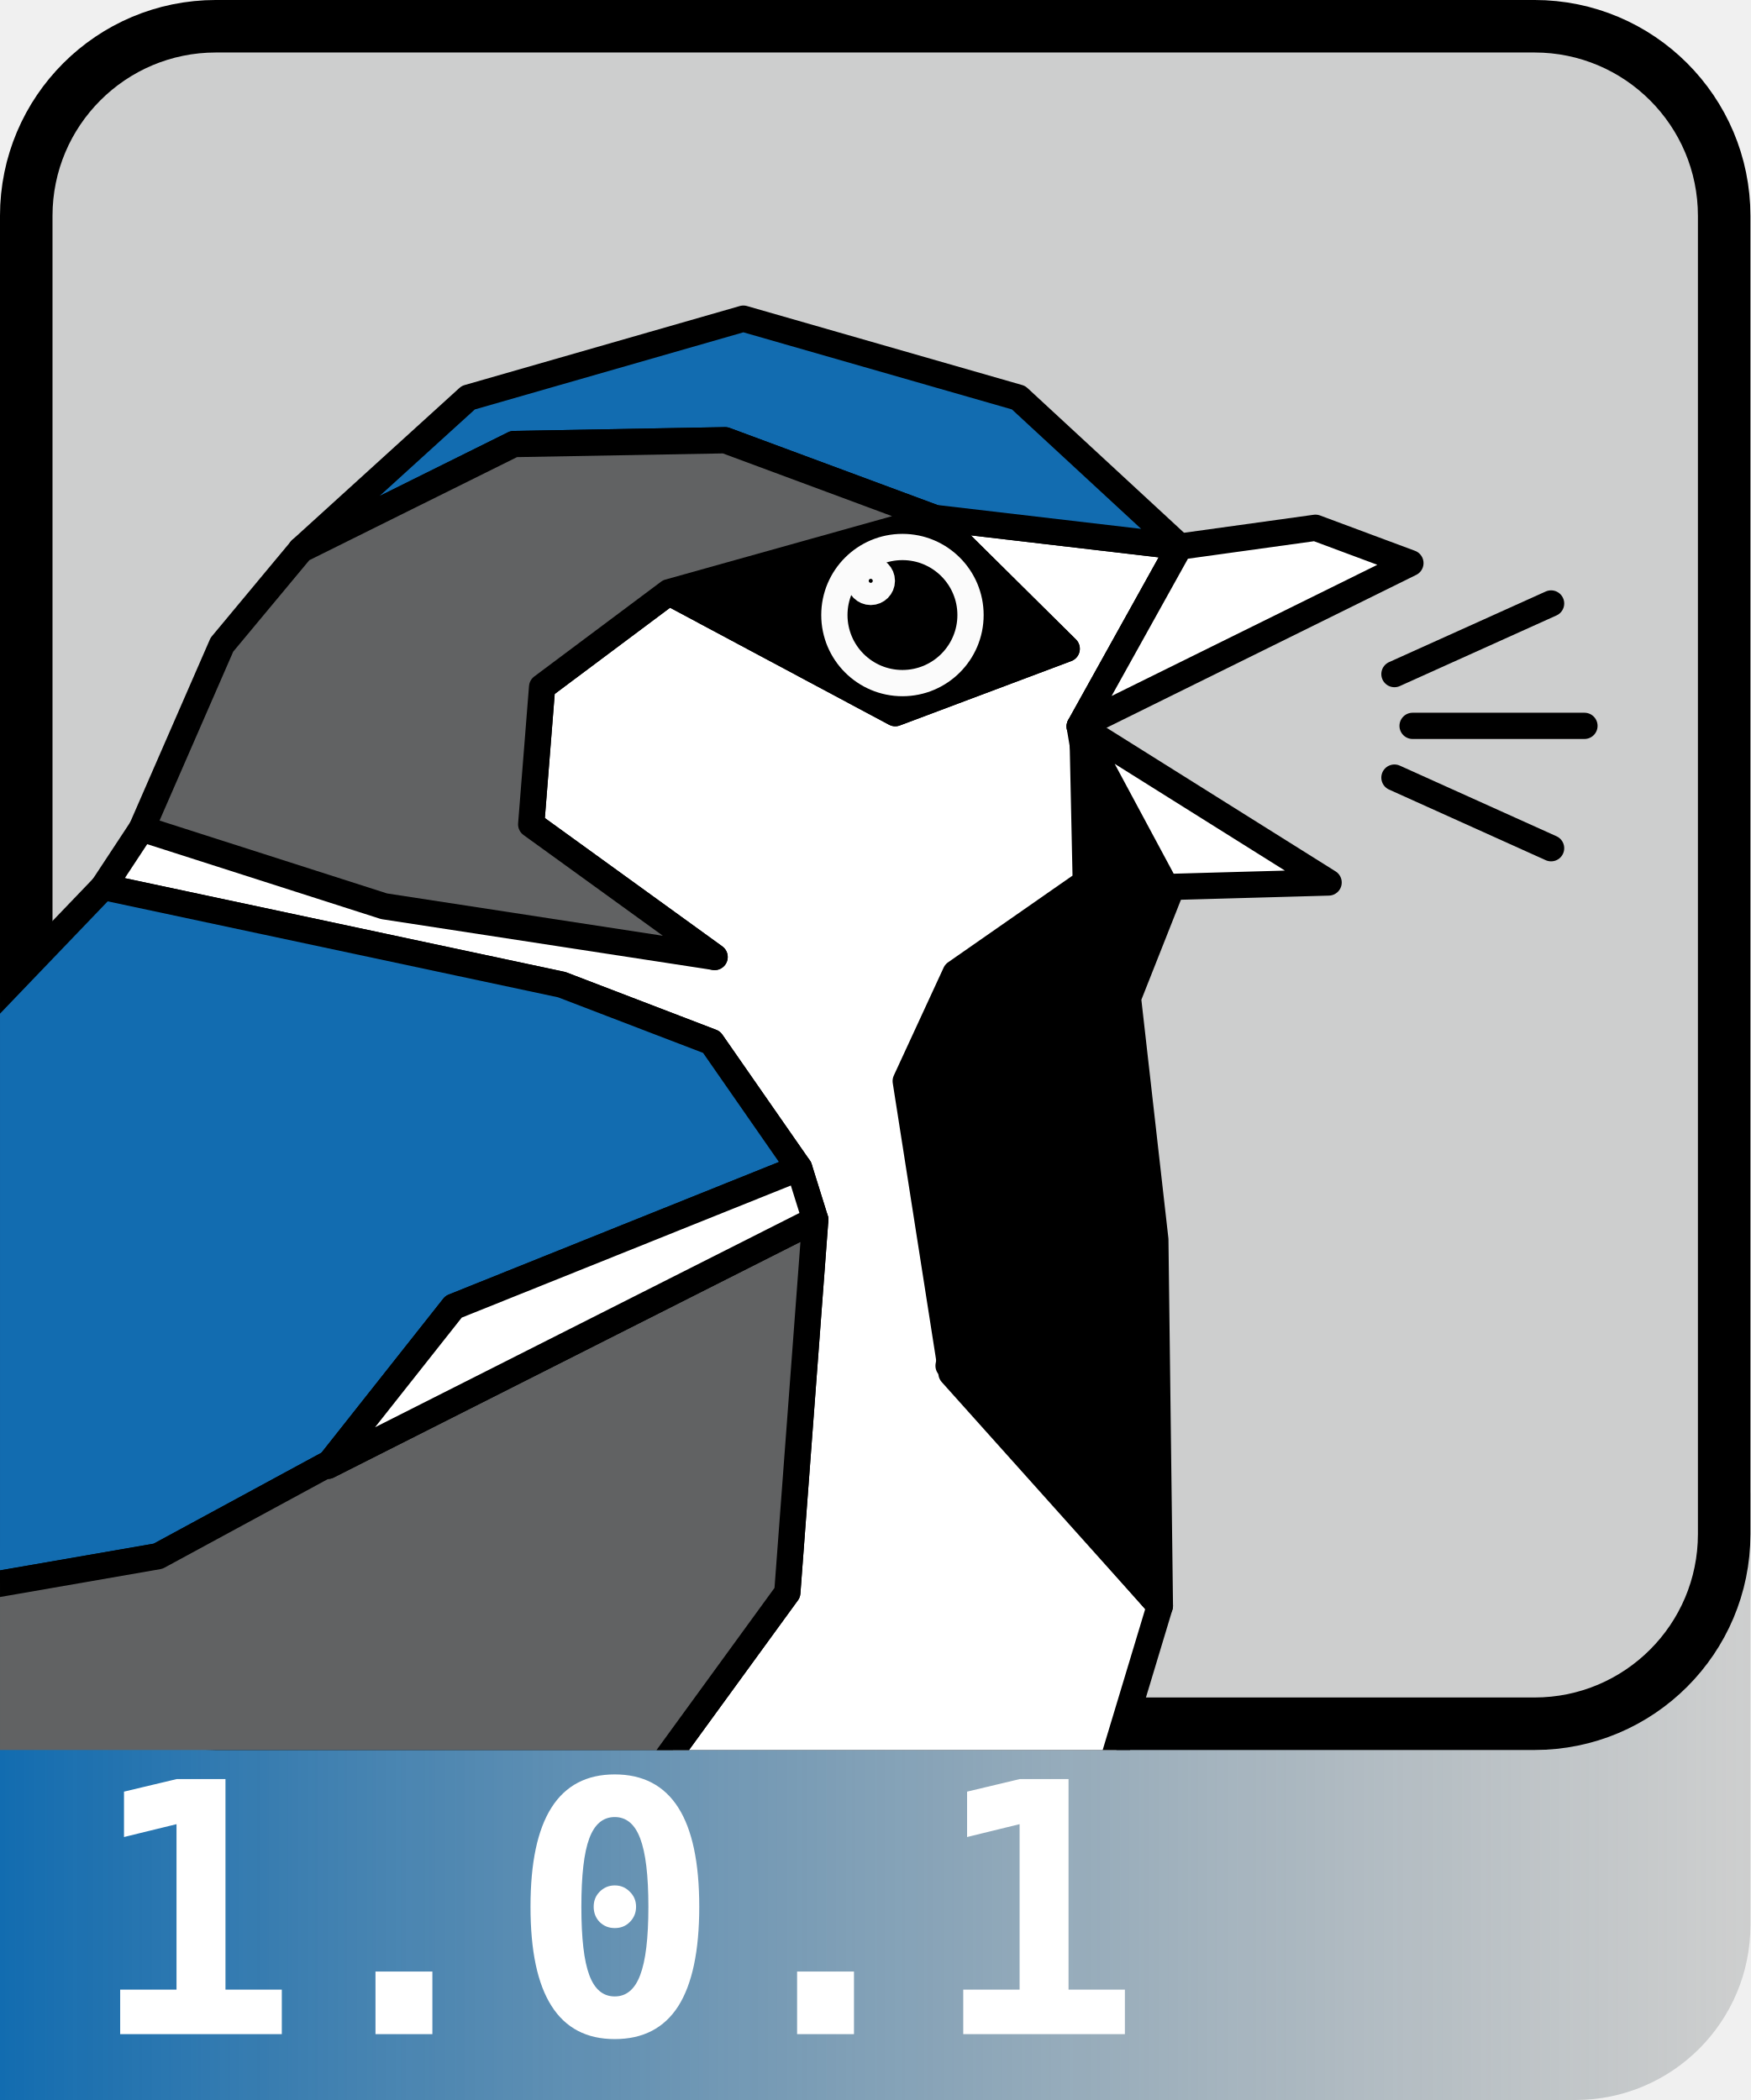
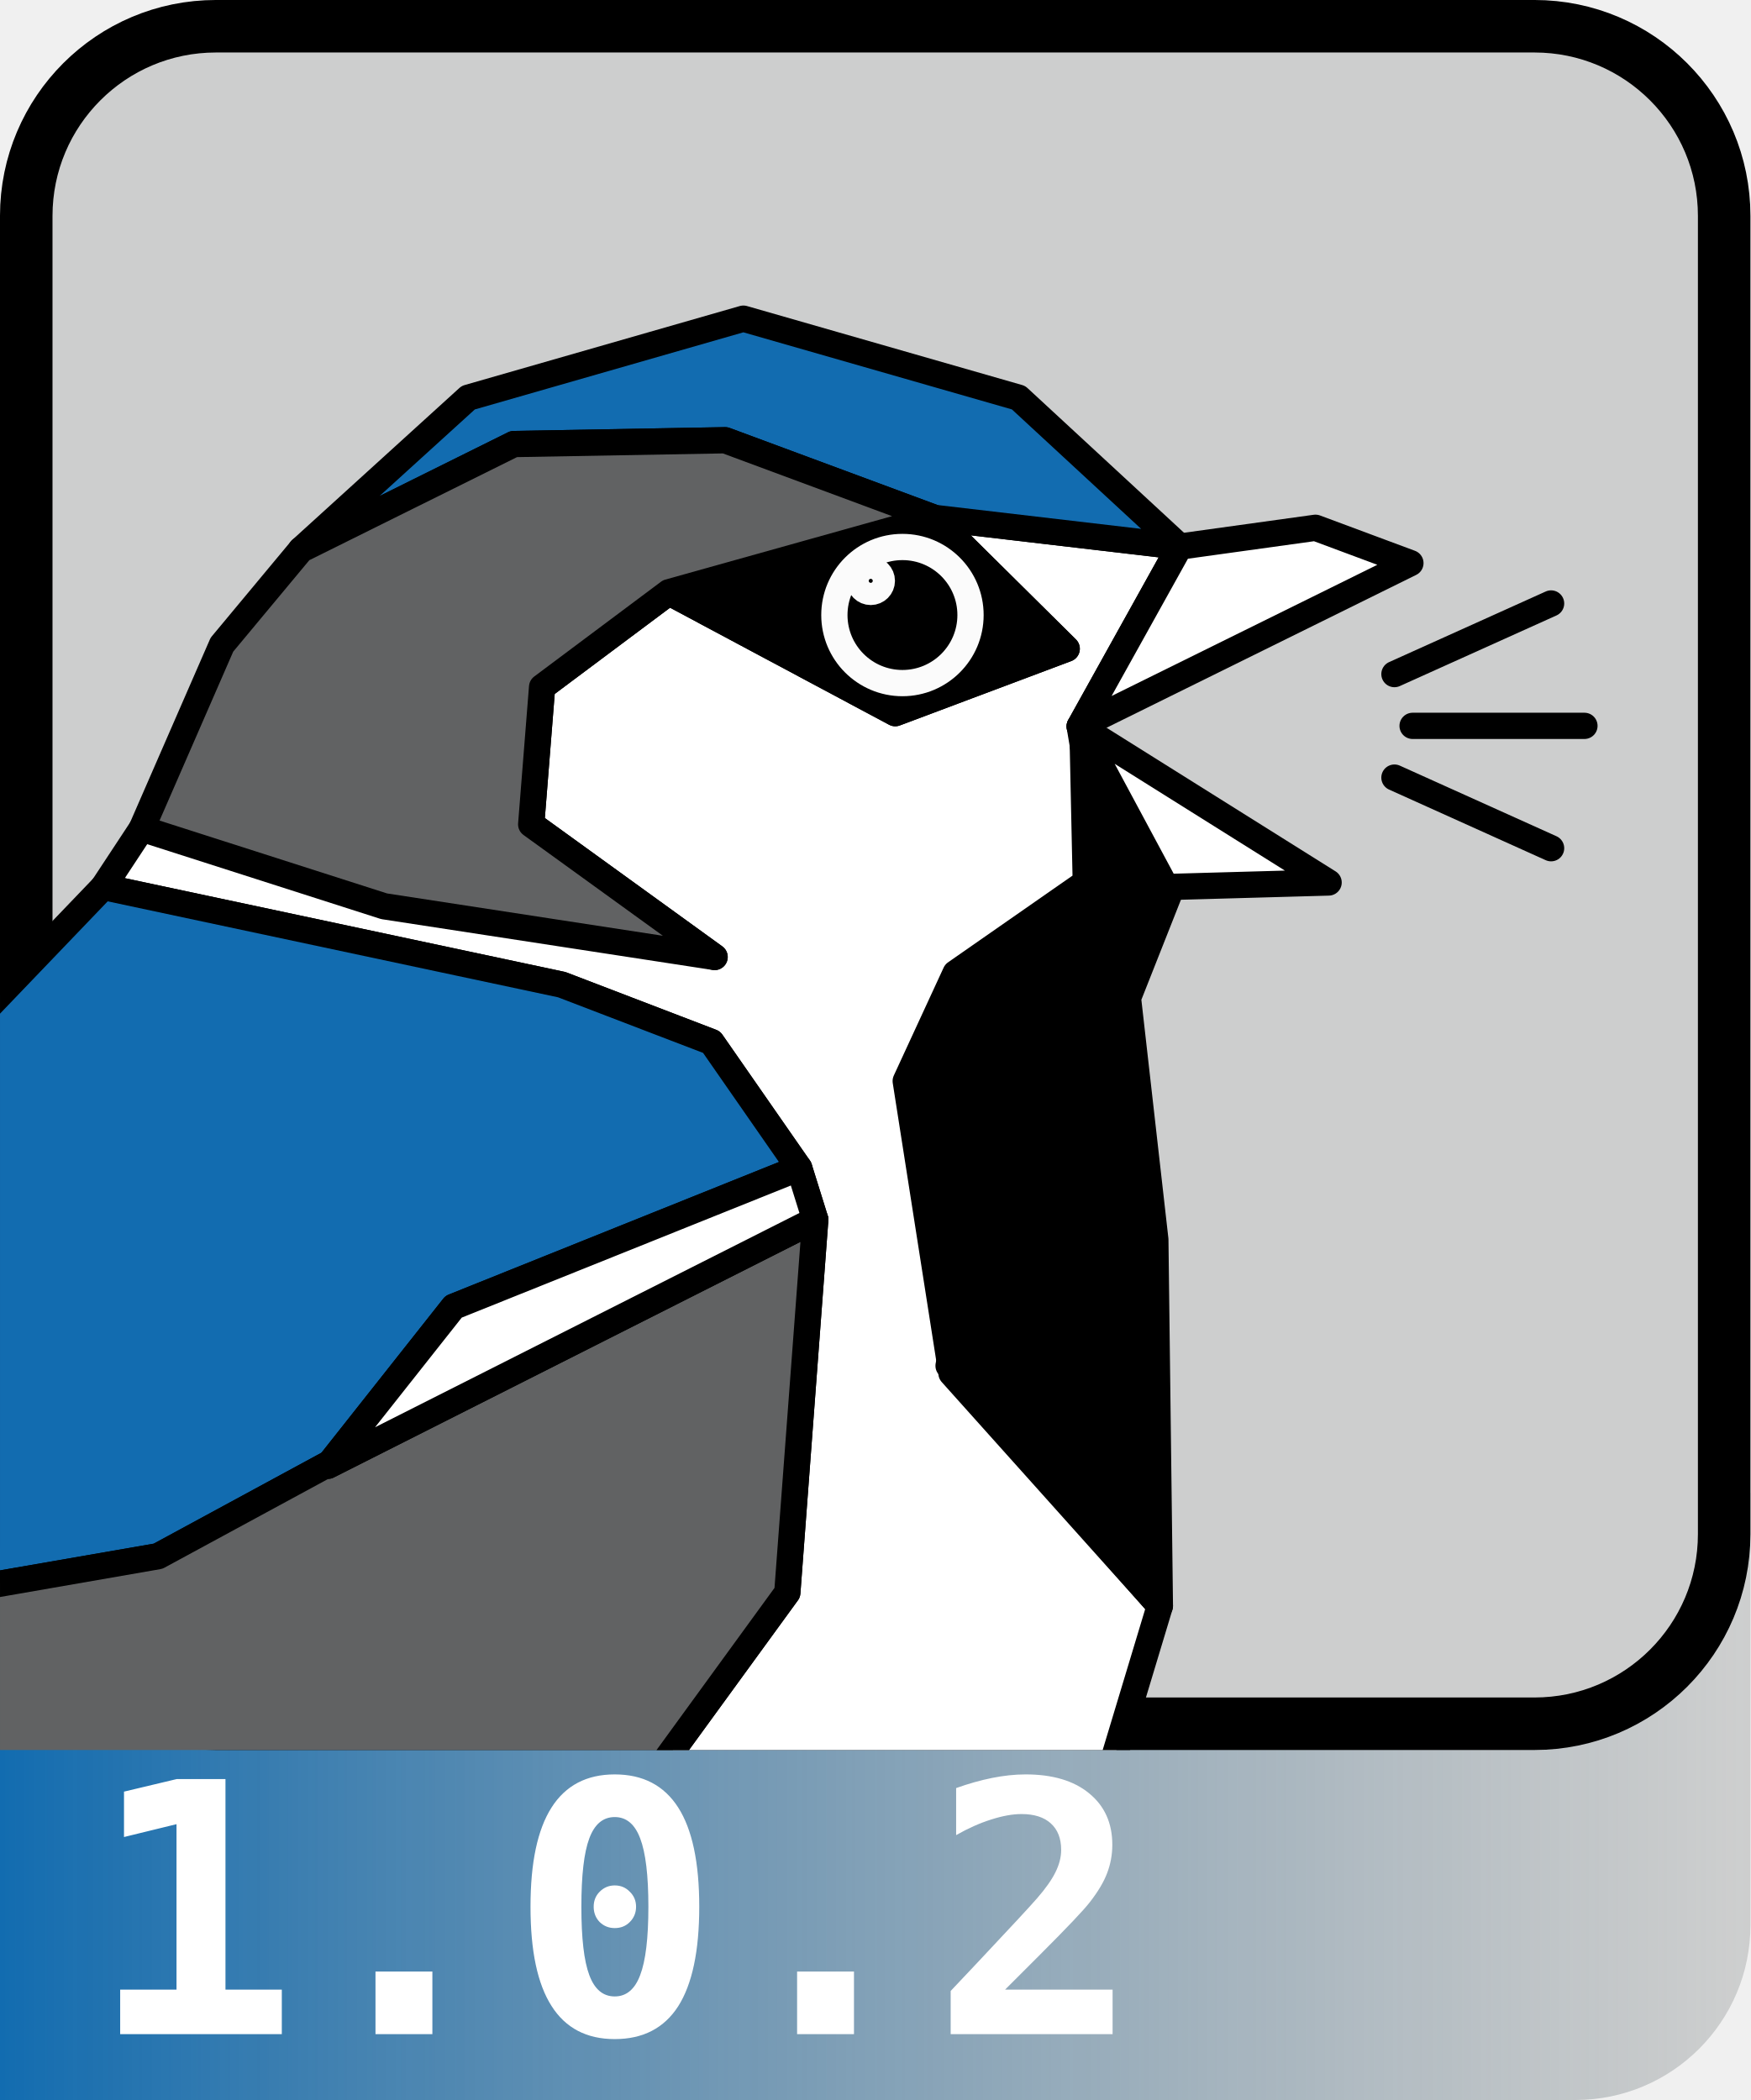
<svg xmlns="http://www.w3.org/2000/svg" xmlns:xlink="http://www.w3.org/1999/xlink" width="100mm" height="120mm" viewBox="0 0 100 120" version="1.1" id="svg1" xml:space="preserve">
  <defs id="defs1">
    <linearGradient id="linearGradient33">
      <stop style="stop-color:#126cb0;stop-opacity:1;" offset="0" id="stop33" />
      <stop style="stop-color:#7c8080;stop-opacity:0.298;" offset="1" id="stop34" />
    </linearGradient>
    <linearGradient id="swatch155">
      <stop style="stop-color:#000000;stop-opacity:1;" offset="0" id="stop155" />
    </linearGradient>
    <clipPath clipPathUnits="userSpaceOnUse" id="clipPath31-4">
      <path id="path31-4" style="display:inline;fill:none;stroke-width:0;stroke-linecap:round;stroke-linejoin:round" d="M 11.172,0 H 88.828 C 95.017,0 100,4.983 100,11.172 V 88.828 C 100,95.017 88.828,100 88.828,100 H 0 V 11.172 C 0,4.983 4.983,0 11.172,0 Z" />
    </clipPath>
    <clipPath clipPathUnits="userSpaceOnUse" id="clipPath30-2">
      <path id="path30-8" style="display:inline;fill:none;stroke-width:0;stroke-linecap:round;stroke-linejoin:round" d="M 11.172,0 H 88.828 C 95.017,0 100,4.983 100,11.172 V 88.828 C 100,95.017 88.828,100 88.828,100 H 0 V 11.172 C 0,4.983 4.983,0 11.172,0 Z" />
    </clipPath>
    <clipPath clipPathUnits="userSpaceOnUse" id="clipPath29-5">
      <path id="path29-8" style="display:inline;fill:none;stroke-width:0;stroke-linecap:round;stroke-linejoin:round" d="M 11.172,0 H 88.828 C 95.017,0 100,4.983 100,11.172 V 88.828 C 100,95.017 88.828,100 88.828,100 H 0 V 11.172 C 0,4.983 4.983,0 11.172,0 Z" />
    </clipPath>
    <clipPath clipPathUnits="userSpaceOnUse" id="clipPath28-7">
      <path id="path28-3" style="display:inline;fill:none;stroke-width:0;stroke-linecap:round;stroke-linejoin:round" d="M 11.172,0 H 88.828 C 95.017,0 100,4.983 100,11.172 V 88.828 C 100,95.017 88.828,100 88.828,100 H 0 V 11.172 C 0,4.983 4.983,0 11.172,0 Z" />
    </clipPath>
    <clipPath clipPathUnits="userSpaceOnUse" id="clipPath26-2">
      <path id="path26-5" style="display:inline;fill:none;stroke-width:0;stroke-linecap:round;stroke-linejoin:round" d="M 11.172,0 H 88.828 C 95.017,0 100,4.983 100,11.172 V 88.828 C 100,95.017 88.828,100 88.828,100 H 0 V 11.172 C 0,4.983 4.983,0 11.172,0 Z" />
    </clipPath>
    <clipPath clipPathUnits="userSpaceOnUse" id="clipPath23-2">
      <path id="path23-9" style="display:inline;fill:none;stroke-width:0;stroke-linecap:round;stroke-linejoin:round" d="M 11.172,0 H 88.828 C 95.017,0 100,4.983 100,11.172 V 88.828 C 100,95.017 88.828,100 88.828,100 H 0 V 11.172 C 0,4.983 4.983,0 11.172,0 Z" />
    </clipPath>
    <clipPath clipPathUnits="userSpaceOnUse" id="clipPath22-4">
      <path id="path22-7" style="display:inline;fill:none;stroke-width:0;stroke-linecap:round;stroke-linejoin:round" d="M 11.172,0 H 88.828 C 95.017,0 100,4.983 100,11.172 V 88.828 C 100,95.017 88.828,100 88.828,100 H 0 V 11.172 C 0,4.983 4.983,0 11.172,0 Z" />
    </clipPath>
    <clipPath clipPathUnits="userSpaceOnUse" id="clipPath21-4">
      <path id="path21-8" style="display:inline;fill:none;stroke-width:0;stroke-linecap:round;stroke-linejoin:round" d="M 11.172,0 H 88.828 C 95.017,0 100,4.983 100,11.172 V 88.828 C 100,95.017 88.828,100 88.828,100 H 0 V 11.172 C 0,4.983 4.983,0 11.172,0 Z" />
    </clipPath>
    <clipPath clipPathUnits="userSpaceOnUse" id="clipPath20-2">
      <path id="path20-7" style="display:inline;fill:none;stroke-width:0;stroke-linecap:round;stroke-linejoin:round" d="M 11.172,0 H 88.828 C 95.017,0 100,4.983 100,11.172 V 88.828 C 100,95.017 88.828,100 88.828,100 H 0 V 11.172 C 0,4.983 4.983,0 11.172,0 Z" />
    </clipPath>
    <clipPath clipPathUnits="userSpaceOnUse" id="clipPath19-7">
      <path id="path19-0" style="display:inline;fill:none;stroke-width:0;stroke-linecap:round;stroke-linejoin:round" d="M 11.172,0 H 88.828 C 95.017,0 100,4.983 100,11.172 V 88.828 C 100,95.017 88.828,100 88.828,100 H 0 V 11.172 C 0,4.983 4.983,0 11.172,0 Z" />
    </clipPath>
    <clipPath clipPathUnits="userSpaceOnUse" id="clipPath18-7">
      <path id="path18-8" style="display:inline;fill:none;stroke-width:0;stroke-linecap:round;stroke-linejoin:round" d="M 11.172,0 H 88.828 C 95.017,0 100,4.983 100,11.172 V 88.828 C 100,95.017 88.828,100 88.828,100 H 0 V 11.172 C 0,4.983 4.983,0 11.172,0 Z" />
    </clipPath>
    <clipPath clipPathUnits="userSpaceOnUse" id="clipPath17-2">
      <path id="path17-7" style="display:inline;fill:none;stroke-width:0;stroke-linecap:round;stroke-linejoin:round" d="M 11.172,0 H 88.828 C 95.017,0 100,4.983 100,11.172 V 88.828 C 100,95.017 88.828,100 88.828,100 H 0 V 11.172 C 0,4.983 4.983,0 11.172,0 Z" />
    </clipPath>
    <clipPath clipPathUnits="userSpaceOnUse" id="clipPath16-0">
      <path id="path16-6" style="display:inline;fill:none;stroke-width:0;stroke-linecap:round;stroke-linejoin:round" d="M 11.172,0 H 88.828 C 95.017,0 100,4.983 100,11.172 V 88.828 C 100,95.017 88.828,100 88.828,100 H 0 V 11.172 C 0,4.983 4.983,0 11.172,0 Z" />
    </clipPath>
    <clipPath clipPathUnits="userSpaceOnUse" id="clipPath15-2">
      <path id="path15-8" style="display:inline;fill:none;stroke-width:0;stroke-linecap:round;stroke-linejoin:round" d="M 11.172,0 H 88.828 C 95.017,0 100,4.983 100,11.172 V 88.828 C 100,95.017 88.828,100 88.828,100 H 0 V 11.172 C 0,4.983 4.983,0 11.172,0 Z" />
    </clipPath>
    <clipPath clipPathUnits="userSpaceOnUse" id="clipPath14-0">
      <path id="path14-2" style="display:inline;fill:none;stroke-width:0;stroke-linecap:round;stroke-linejoin:round" d="M 11.172,0 H 88.828 C 95.017,0 100,4.983 100,11.172 V 88.828 C 100,95.017 88.828,100 88.828,100 H 0 V 11.172 C 0,4.983 4.983,0 11.172,0 Z" />
    </clipPath>
    <clipPath clipPathUnits="userSpaceOnUse" id="clipPath13-7">
      <path id="path13-2" style="display:inline;fill:none;stroke-width:0;stroke-linecap:round;stroke-linejoin:round" d="M 11.172,0 H 88.828 C 95.017,0 100,4.983 100,11.172 V 88.828 C 100,95.017 88.828,100 88.828,100 H 0 V 11.172 C 0,4.983 4.983,0 11.172,0 Z" />
    </clipPath>
    <clipPath clipPathUnits="userSpaceOnUse" id="clipPath12-2">
      <path id="path12-8" style="display:inline;fill:none;stroke-width:0;stroke-linecap:round;stroke-linejoin:round" d="M 11.172,0 H 88.828 C 95.017,0 100,4.983 100,11.172 V 88.828 C 100,95.017 88.828,100 88.828,100 H 0 V 11.172 C 0,4.983 4.983,0 11.172,0 Z" />
    </clipPath>
    <clipPath clipPathUnits="userSpaceOnUse" id="clipPath11-0">
      <path id="path11-3" style="display:inline;fill:none;stroke-width:0;stroke-linecap:round;stroke-linejoin:round" d="M 11.172,0 H 88.828 C 95.017,0 100,4.983 100,11.172 V 88.828 C 100,95.017 88.828,100 88.828,100 H 0 V 11.172 C 0,4.983 4.983,0 11.172,0 Z" />
    </clipPath>
    <clipPath clipPathUnits="userSpaceOnUse" id="clipPath10-1">
      <path id="path10-3" style="display:inline;fill:none;stroke-width:0;stroke-linecap:round;stroke-linejoin:round" d="M 11.172,0 H 88.828 C 95.017,0 100,4.983 100,11.172 V 88.828 C 100,95.017 88.828,100 88.828,100 H 0 V 11.172 C 0,4.983 4.983,0 11.172,0 Z" />
    </clipPath>
    <clipPath clipPathUnits="userSpaceOnUse" id="clipPath9-6">
      <path id="path9-8" style="display:inline;fill:none;stroke-width:0;stroke-linecap:round;stroke-linejoin:round" d="M 11.172,0 H 88.828 C 95.017,0 100,4.983 100,11.172 V 88.828 C 100,95.017 88.828,100 88.828,100 H 0 V 11.172 C 0,4.983 4.983,0 11.172,0 Z" />
    </clipPath>
    <clipPath clipPathUnits="userSpaceOnUse" id="clipPath8-7">
      <path id="path8-5" style="display:inline;fill:none;stroke-width:0;stroke-linecap:round;stroke-linejoin:round" d="M 11.172,0 H 88.828 C 95.017,0 100,4.983 100,11.172 V 88.828 C 100,95.017 88.828,100 88.828,100 H 0 V 11.172 C 0,4.983 4.983,0 11.172,0 Z" />
    </clipPath>
    <clipPath clipPathUnits="userSpaceOnUse" id="clipPath7-1">
      <path id="path7-6" style="display:inline;fill:none;stroke-width:0;stroke-linecap:round;stroke-linejoin:round" d="M 11.172,0 H 88.828 C 95.017,0 100,4.983 100,11.172 V 88.828 C 100,95.017 88.828,100 88.828,100 H 0 V 11.172 C 0,4.983 4.983,0 11.172,0 Z" />
    </clipPath>
    <clipPath clipPathUnits="userSpaceOnUse" id="clipPath6-0">
      <path id="path6-0" style="display:inline;fill:none;stroke-width:0;stroke-linecap:round;stroke-linejoin:round" d="M 11.172,0 H 88.828 C 95.017,0 100,4.983 100,11.172 V 88.828 C 100,95.017 88.828,100 88.828,100 H 0 V 11.172 C 0,4.983 4.983,0 11.172,0 Z" />
    </clipPath>
    <clipPath clipPathUnits="userSpaceOnUse" id="clipPath5-1">
      <path id="path5-6" style="display:inline;fill:none;stroke-width:0;stroke-linecap:round;stroke-linejoin:round" d="M 11.172,0 H 88.828 C 95.017,0 100,4.983 100,11.172 V 88.828 C 100,95.017 88.828,100 88.828,100 H 0 V 11.172 C 0,4.983 4.983,0 11.172,0 Z" />
    </clipPath>
    <clipPath clipPathUnits="userSpaceOnUse" id="clipPath4-6">
      <path id="path4-1" style="display:inline;fill:none;stroke-width:0;stroke-linecap:round;stroke-linejoin:round" d="M 11.172,0 H 88.828 C 95.017,0 100,4.983 100,11.172 V 88.828 C 100,95.017 88.828,100 88.828,100 H 0 V 11.172 C 0,4.983 4.983,0 11.172,0 Z" />
    </clipPath>
    <clipPath clipPathUnits="userSpaceOnUse" id="clipPath3-4">
      <path id="path3-9" style="display:inline;fill:none;stroke-width:0;stroke-linecap:round;stroke-linejoin:round" d="M 11.172,0 H 88.828 C 95.017,0 100,4.983 100,11.172 V 88.828 C 100,95.017 88.828,100 88.828,100 H 0 V 11.172 C 0,4.983 4.983,0 11.172,0 Z" />
    </clipPath>
    <clipPath clipPathUnits="userSpaceOnUse" id="clipPath2-7">
      <path id="path2-4" style="display:inline;fill:none;stroke-width:0;stroke-linecap:round;stroke-linejoin:round" d="M 11.172,0 H 88.828 C 95.017,0 100,4.983 100,11.172 V 88.828 C 100,95.017 88.828,100 88.828,100 H 0 V 11.172 C 0,4.983 4.983,0 11.172,0 Z" />
    </clipPath>
    <clipPath clipPathUnits="userSpaceOnUse" id="clipPath1-4">
      <path id="path1-7" style="display:inline;fill:none;stroke-width:0;stroke-linecap:round;stroke-linejoin:round" d="M 11.172,0 H 88.828 C 95.017,0 100,4.983 100,11.172 V 88.828 C 100,95.017 88.828,100 88.828,100 H 0 V 11.172 C 0,4.983 4.983,0 11.172,0 Z" />
    </clipPath>
    <linearGradient xlink:href="#linearGradient33" id="linearGradient34" x1="0" y1="105" x2="100" y2="105" gradientUnits="userSpaceOnUse" gradientTransform="matrix(1,0,0,0.875,0,10.625)" />
  </defs>
  <g id="layer1">
    <path d="m 98.499,85 v 2.663 c 0,6.004 -4.833,10.837 -10.837,10.837 H 12.336 c -6.004,0 -10.837,-4.833 -10.837,-10.837 V 85 H 0.373 C 0.166,85 0,85.166 0,85.373 V 120 H 0.373 90 a 10,10 135 0 0 10,-10 V 85.373 c 0,-0.206 -0.166,-0.373 -0.373,-0.373 z" style="fill:url(#linearGradient34);stroke-width:2.24;stroke-linecap:round;stroke-linejoin:round" id="path35" />
    <text xml:space="preserve" id="text1" style="font-style:normal;font-variant:normal;font-weight:bold;font-stretch:normal;font-size:20px;line-height:1;font-family:Consolas;-inkscape-font-specification:'Consolas Bold';text-align:center;direction:ltr;white-space:pre;shape-inside:url(#rect1);display:inline;mix-blend-mode:normal;fill:#ffffff;fill-opacity:1;stroke:none;stroke-width:1.134;stroke-linecap:round;stroke-linejoin:round" text_anchor="right" transform="matrix(0.999997,0,0,1,5.021493,116.2383)" x="0" y="0">
-       <tspan x="0" y="0" id="tspan2">1.0.1</tspan>
+       <tspan x="0" y="0" id="tspan2">1.0.2</tspan>
    </text>
    <path d="m 12.336,1.5 c -6.004,0 -10.837,4.833 -10.837,10.837 v 72.664 2.663 c 0,6.004 4.833,10.837 10.837,10.837 h 75.327 c 6.004,0 10.837,-4.833 10.837,-10.837 V 85 12.336 c 0,-6.004 -4.833,-10.837 -10.837,-10.837 z" style="display:inline;fill:none;fill-opacity:0.2;stroke-width:3;stroke-linecap:round;stroke-linejoin:round" id="path34" />
  </g>
  <g id="layer1-4" transform="translate(3.6716461e-4,3.6716461e-4)">
    <rect style="display:inline;fill:#7e8081;fill-opacity:0.3;stroke:#000000;stroke-width:3;stroke-linecap:round;stroke-linejoin:round;stroke-dasharray:none;stroke-opacity:1" id="rect1-3" width="97" height="97" x="1.499" y="1.499" ry="10.837" clip-path="none" />
    <path id="path50-9" style="display:inline;fill:none;stroke-width:0;stroke-linecap:round;stroke-linejoin:round" d="M 11.172,0 H 88.828 C 95.017,0 100,4.983 100,11.172 V 88.828 C 100,95.017 88.828,100 88.828,100 H 0 V 11.172 C 0,4.983 4.983,0 11.172,0 Z" clip-path="url(#clipPath31-4)" />
    <path style="fill:#bfbfbf;fill-opacity:1;fill-rule:nonzero;stroke:#000000;stroke-width:1.5;stroke-linecap:round;stroke-linejoin:round;stroke-dasharray:none;stroke-opacity:1" d="m 80.699,41.477 h 9.817" id="path137-9-67-3" clip-path="url(#clipPath30-2)" />
    <path id="path49-1" style="display:inline;fill:none;stroke-width:0;stroke-linecap:round;stroke-linejoin:round" d="M 11.172,0 H 88.828 C 95.017,0 100,4.983 100,11.172 V 88.828 C 100,95.017 88.828,100 88.828,100 H 0 V 11.172 C 0,4.983 4.983,0 11.172,0 Z" clip-path="url(#clipPath29-5)" />
    <path style="fill:#bfbfbf;fill-opacity:1;fill-rule:nonzero;stroke:#000000;stroke-width:1.5;stroke-linecap:round;stroke-linejoin:round;stroke-dasharray:none;stroke-opacity:1" d="m 79.662,38.519 8.949,-4.035" id="path137-9-6-9-6" clip-path="url(#clipPath28-7)" />
    <path id="path48-6" style="display:inline;fill:none;stroke-width:0;stroke-linecap:round;stroke-linejoin:round" d="M 11.172,0 H 88.828 C 95.017,0 100,4.983 100,11.172 V 88.828 C 100,95.017 88.828,100 88.828,100 H 0 V 11.172 C 0,4.983 4.983,0 11.172,0 Z" clip-path="url(#clipPath26-2)" />
    <path style="fill:#bfbfbf;fill-opacity:1;fill-rule:nonzero;stroke:#000000;stroke-width:1.5;stroke-linecap:round;stroke-linejoin:round;stroke-dasharray:none;stroke-opacity:1" d="m 79.662,44.434 8.949,4.035" id="path138-6-8" clip-path="url(#clipPath23-2)" />
    <path id="path46-6" style="display:inline;fill:none;stroke-width:0;stroke-linecap:round;stroke-linejoin:round" d="M 11.172,0 H 88.828 C 95.017,0 100,4.983 100,11.172 V 88.828 C 100,95.017 88.828,100 88.828,100 H 0 V 11.172 C 0,4.983 4.983,0 11.172,0 Z" clip-path="url(#clipPath22-4)" />
    <path d="m 67.391,31.235 -14.003,-1.641 7.551,7.478 -9.796,3.68 -12.931,-6.911 -7.243,5.416 -0.623,7.848 10.478,7.58 -15.773,-4.52 -16.954,-2.816 -2.196,3.334 26.189,5.582 6.53,2.503 2.03,0.778 5.003,7.198 0.468,1.5 0.453,1.451 -1.597,21.311 -8.688,11.944 25.608,3.284 4.364,-14.469 -12.071,-13.721 3.074,-16.832 -0.295,-6.268 6.721,-1.493 -2.01,-11.944 z" style="display:inline;fill:#ffffff;fill-opacity:1;stroke:#000000;stroke-width:1.5;stroke-linecap:round;stroke-linejoin:round;stroke-dasharray:none" id="path192-4" clip-path="url(#clipPath21-4)" />
    <path id="path44-0" style="display:inline;fill:none;stroke-width:0;stroke-linecap:round;stroke-linejoin:round" d="M 11.172,0 H 88.828 C 95.017,0 100,4.983 100,11.172 V 88.828 C 100,95.017 88.828,100 88.828,100 H 0 V 11.172 C 0,4.983 4.983,0 11.172,0 Z" clip-path="url(#clipPath20-2)" />
    <path d="m -23.9,94.653 32.931,-5.726 9.825,-5.328 7.057,-8.928 19.739,-7.926 -5.003,-7.198 -2.03,-0.778 -6.53,-2.503 -26.189,-5.582 -9.803,10.227 z" style="display:inline;fill:#126cb0;fill-opacity:1;stroke:#000000;stroke-width:1.5;stroke-linecap:round;stroke-linejoin:round;stroke-dasharray:none" id="path188-0" clip-path="url(#clipPath19-7)" />
    <path id="path43-3" style="display:inline;fill:none;stroke-width:0;stroke-linecap:round;stroke-linejoin:round" d="M 11.172,0 H 88.828 C 95.017,0 100,4.983 100,11.172 V 88.828 C 100,95.017 88.828,100 88.828,100 H 0 V 11.172 C 0,4.983 4.983,0 11.172,0 Z" clip-path="url(#clipPath18-7)" />
    <path d="m 36.29,102.949 8.688,-11.944 1.597,-21.311 v 0 L 18.729,83.759 18.856,83.598 9.031,88.926 -23.9,94.653 -32.721,108.621 Z" style="display:inline;fill:#616263;fill-opacity:1;stroke:#000000;stroke-width:1.5;stroke-linecap:round;stroke-linejoin:round;stroke-dasharray:none" id="path190-5" clip-path="url(#clipPath17-2)" />
    <path id="path42-4" style="display:inline;fill:none;stroke-width:0;stroke-linecap:round;stroke-linejoin:round" d="M 11.172,0 H 88.828 C 95.017,0 100,4.983 100,11.172 V 88.828 C 100,95.017 88.828,100 88.828,100 H 0 V 11.172 C 0,4.983 4.983,0 11.172,0 Z" clip-path="url(#clipPath16-0)" />
    <path d="M 67.391,31.235 61.68,41.507 80.574,32.177 75.15,30.158 Z" style="fill:#ffffff;stroke:#000000;stroke-width:1.5;stroke-linecap:round;stroke-linejoin:round;stroke-dasharray:none" id="path198-1" clip-path="url(#clipPath15-2)" />
    <path id="path41-7" style="display:inline;fill:none;stroke-width:0;stroke-linecap:round;stroke-linejoin:round" d="M 11.172,0 H 88.828 C 95.017,0 100,4.983 100,11.172 V 88.828 C 100,95.017 88.828,100 88.828,100 H 0 V 11.172 C 0,4.983 4.983,0 11.172,0 Z" clip-path="url(#clipPath14-0)" />
    <path d="m 61.68,41.507 4.929,9.181 9.292,-0.26 z" style="fill:#ffffff;stroke:#000000;stroke-width:1.5;stroke-linecap:round;stroke-linejoin:round;stroke-dasharray:none" id="path199-6" clip-path="url(#clipPath13-7)" />
    <path id="path40-8" style="display:inline;fill:none;stroke-width:0;stroke-linecap:round;stroke-linejoin:round" d="M 11.172,0 H 88.828 C 95.017,0 100,4.983 100,11.172 V 88.828 C 100,95.017 88.828,100 88.828,100 H 0 V 11.172 C 0,4.983 4.983,0 11.172,0 Z" clip-path="url(#clipPath12-2)" />
    <path d="m 53.388,29.594 -15.176,4.247 12.931,6.911 9.796,-3.68 z" style="fill:#000000;fill-opacity:1;stroke:#000000;stroke-width:1.5;stroke-linecap:round;stroke-linejoin:round;stroke-dasharray:none" id="path193-0" clip-path="url(#clipPath11-0)" />
    <path id="path39-8" style="display:inline;fill:none;stroke-width:0;stroke-linecap:round;stroke-linejoin:round" d="M 11.172,0 H 88.828 C 95.017,0 100,4.983 100,11.172 V 88.828 C 100,95.017 88.828,100 88.828,100 H 0 V 11.172 C 0,4.983 4.983,0 11.172,0 Z" clip-path="url(#clipPath10-1)" />
    <path d="m 42.468,18.209 -15.718,4.515 -9.553,8.684 12.158,-6.035 12.071,-0.217 11.963,4.437 14.003,1.641 -9.205,-8.511 z" style="fill:#126cb0;fill-opacity:1;stroke:#000000;stroke-width:1.5;stroke-linecap:round;stroke-linejoin:round;stroke-dasharray:none" id="path197-0" clip-path="url(#clipPath9-6)" />
    <path id="path38-2" style="display:inline;fill:none;stroke-width:0;stroke-linecap:round;stroke-linejoin:round" d="M 11.172,0 H 88.828 C 95.017,0 100,4.983 100,11.172 V 88.828 C 100,95.017 88.828,100 88.828,100 H 0 V 11.172 C 0,4.983 4.983,0 11.172,0 Z" clip-path="url(#clipPath8-7)" />
    <path d="m 61.846,41.936 0.183,8.485 -7.44,5.184 -2.847,6.169 2.615,16.699 L 66.262,91.764 66.002,70.835 64.438,57.028 66.775,51.118 Z" style="fill:#000000;fill-opacity:1;stroke:#000000;stroke-width:1.5;stroke-linecap:round;stroke-linejoin:round;stroke-dasharray:none" id="path191-3" clip-path="url(#clipPath7-1)" />
    <path id="path36-8" style="display:inline;fill:none;stroke-width:0;stroke-linecap:round;stroke-linejoin:round" d="M 11.172,0 H 88.828 C 95.017,0 100,4.983 100,11.172 V 88.828 C 100,95.017 88.828,100 88.828,100 H 0 V 11.172 C 0,4.983 4.983,0 11.172,0 Z" clip-path="url(#clipPath6-0)" />
    <path d="m 8.096,47.35 13.846,4.436 18.882,2.899 -10.478,-7.58 0.623,-7.848 7.243,-5.416 15.176,-4.247 -11.963,-4.437 -12.071,0.217 -12.158,6.035 -4.519,5.431 z" style="fill:#616263;fill-opacity:1;stroke:#000000;stroke-width:1.5;stroke-linecap:round;stroke-linejoin:round;stroke-dasharray:none" id="path196-0" clip-path="url(#clipPath5-1)" />
    <path id="path35-8" style="display:inline;fill:none;stroke-width:0;stroke-linecap:round;stroke-linejoin:round" d="M 11.172,0 H 88.828 C 95.017,0 100,4.983 100,11.172 V 88.828 C 100,95.017 88.828,100 88.828,100 H 0 V 11.172 C 0,4.983 4.983,0 11.172,0 Z" clip-path="url(#clipPath4-6)" />
    <path d="m 45.653,66.744 -19.739,7.926 -7.057,8.928 -0.127,0.161 27.845,-14.064 z" style="display:inline;fill:#ffffff;stroke:#000000;stroke-width:1.5;stroke-linecap:round;stroke-linejoin:round;stroke-dasharray:none" id="path189-6" clip-path="url(#clipPath3-4)" />
    <path id="path34-9" style="display:inline;fill:none;stroke-width:0;stroke-linecap:round;stroke-linejoin:round" d="M 11.172,0 H 88.828 C 95.017,0 100,4.983 100,11.172 V 88.828 C 100,95.017 88.828,100 88.828,100 H 0 V 11.172 C 0,4.983 4.983,0 11.172,0 Z" clip-path="url(#clipPath2-7)" />
    <path d="m 51.555,31.256 a 3.889,3.889 0 0 0 -3.889,3.889 3.889,3.889 0 0 0 3.889,3.889 3.889,3.889 0 0 0 3.889,-3.889 3.889,3.889 0 0 0 -3.889,-3.889 z m -1.811,1.299 a 0.635,0.635 0 0 1 0.635,0.635 0.635,0.635 0 0 1 -0.635,0.635 0.635,0.635 0 0 1 -0.635,-0.635 0.635,0.635 0 0 1 0.635,-0.635 z" style="fill:#000000;fill-opacity:1;stroke:#fbfbfb;stroke-width:1.5;stroke-linecap:round;stroke-linejoin:round;stroke-dasharray:none;stroke-opacity:1" id="path194-0" clip-path="url(#clipPath1-4)" />
  </g>
</svg>
